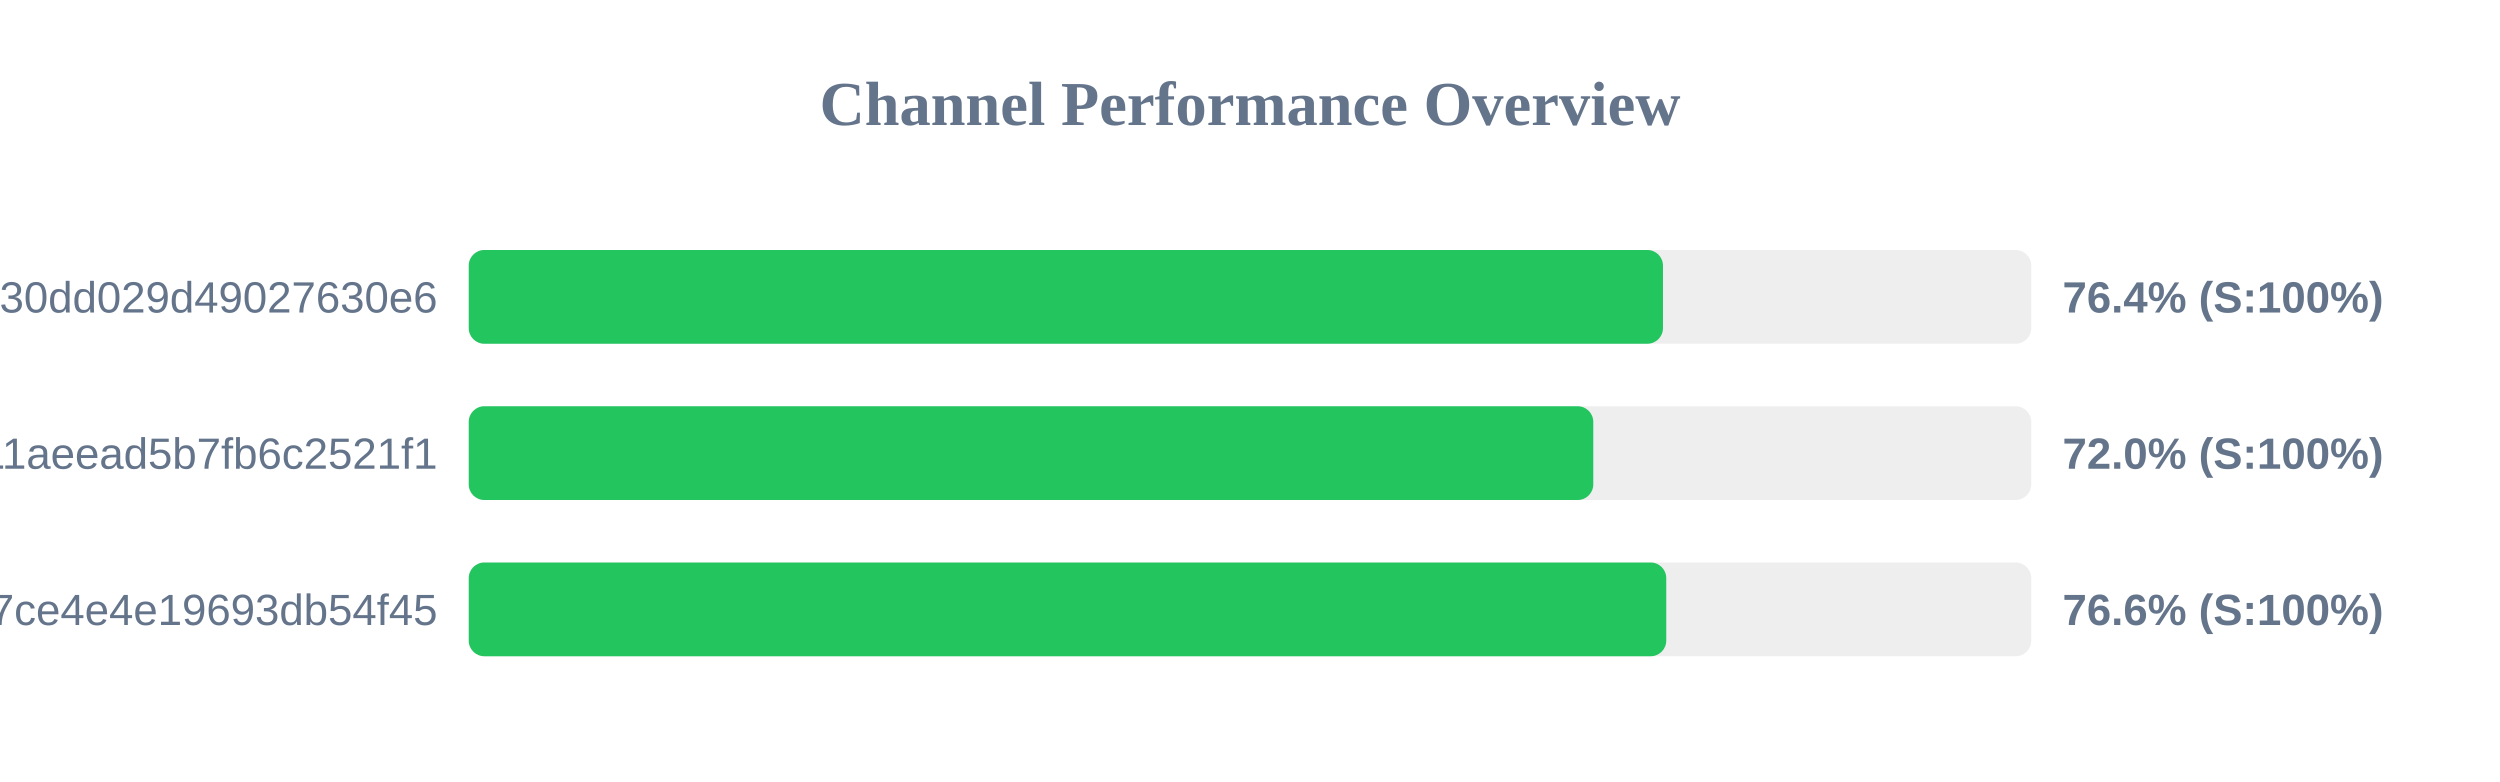
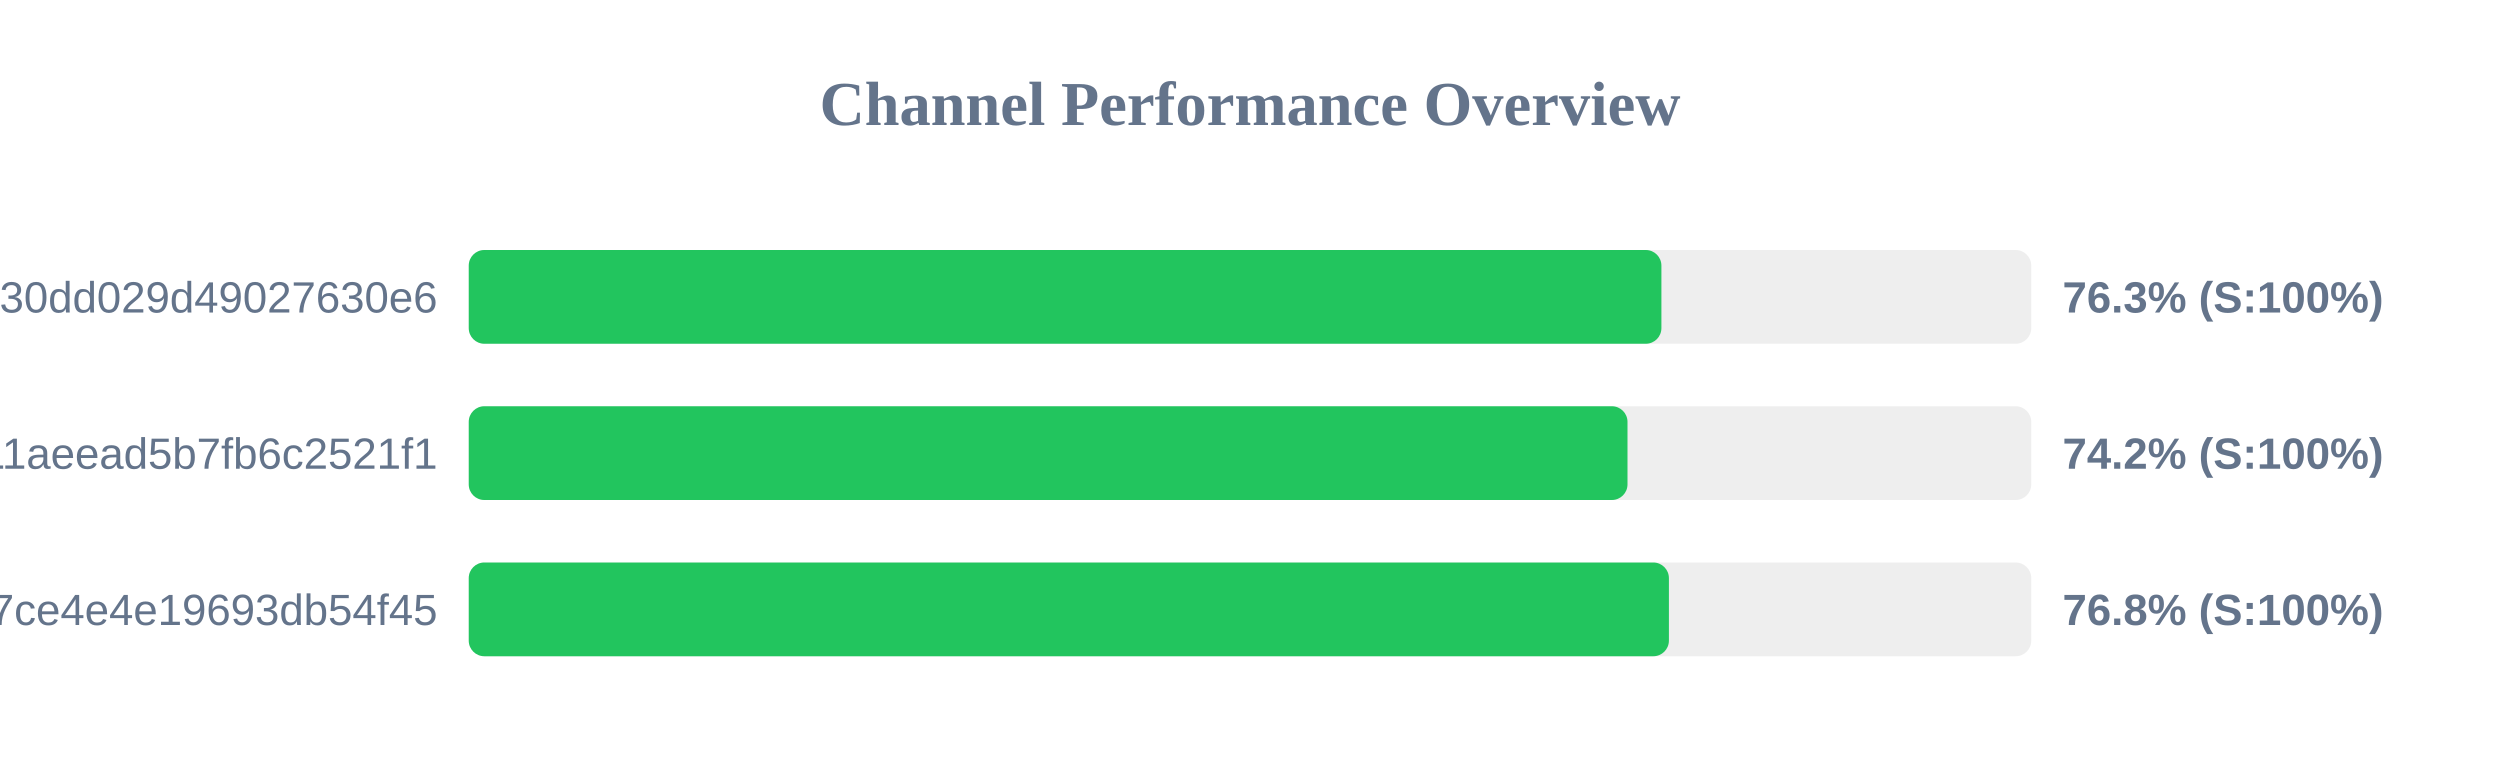
<svg xmlns="http://www.w3.org/2000/svg" width="800" height="250" version="1.1">
  <style>
        .row { font: 14px Arial; fill: #64748b; }
        .score { font: bold 14px Arial; fill: #64748b; }
    </style>
  <text x="400" y="40" text-anchor="middle" font-size="20px" font-weight="bold" fill="#64748b">Channel Performance Overview</text>
  <rect x="150" y="80" width="500" height="30" fill="#eee" rx="5" />
-   <rect x="150" y="80" width="382.15" height="30" fill="#22c55e" rx="5" />
+   <rect x="150" y="80" width="381.65" height="30" fill="#22c55e" rx="5" />
  <text x="140" y="100" text-anchor="end" class="row">subscribe?token=d984bede85ab3f30dd029d49027630e6</text>
-   <text x="660" y="100" text-anchor="start" class="score">76.4% (S:100%)</text>
+   <text x="660" y="100" text-anchor="start" class="score">76.3% (S:100%)</text>
  <rect x="150" y="130" width="500" height="30" fill="#eee" rx="5" />
-   <rect x="150" y="130" width="359.85" height="30" fill="#22c55e" rx="5" />
+   <rect x="150" y="130" width="370.8" height="30" fill="#22c55e" rx="5" />
  <text x="140" y="150" text-anchor="end" class="row">a882542b2d7b11aeead5b7fb6c2521f1</text>
-   <text x="660" y="150" text-anchor="start" class="score">72.0% (S:100%)</text>
+   <text x="660" y="150" text-anchor="start" class="score">74.2% (S:100%)</text>
  <rect x="150" y="180" width="500" height="30" fill="#eee" rx="5" />
-   <rect x="150" y="180" width="383.2" height="30" fill="#22c55e" rx="5" />
+   <rect x="150" y="180" width="384.05" height="30" fill="#22c55e" rx="5" />
  <text x="140" y="200" text-anchor="end" class="row">subscribe?token=65ae7e591b4b47ce4e4e19693db54f45</text>
-   <text x="660" y="200" text-anchor="start" class="score">76.6% (S:100%)</text>
+   <text x="660" y="200" text-anchor="start" class="score">76.8% (S:100%)</text>
</svg>
